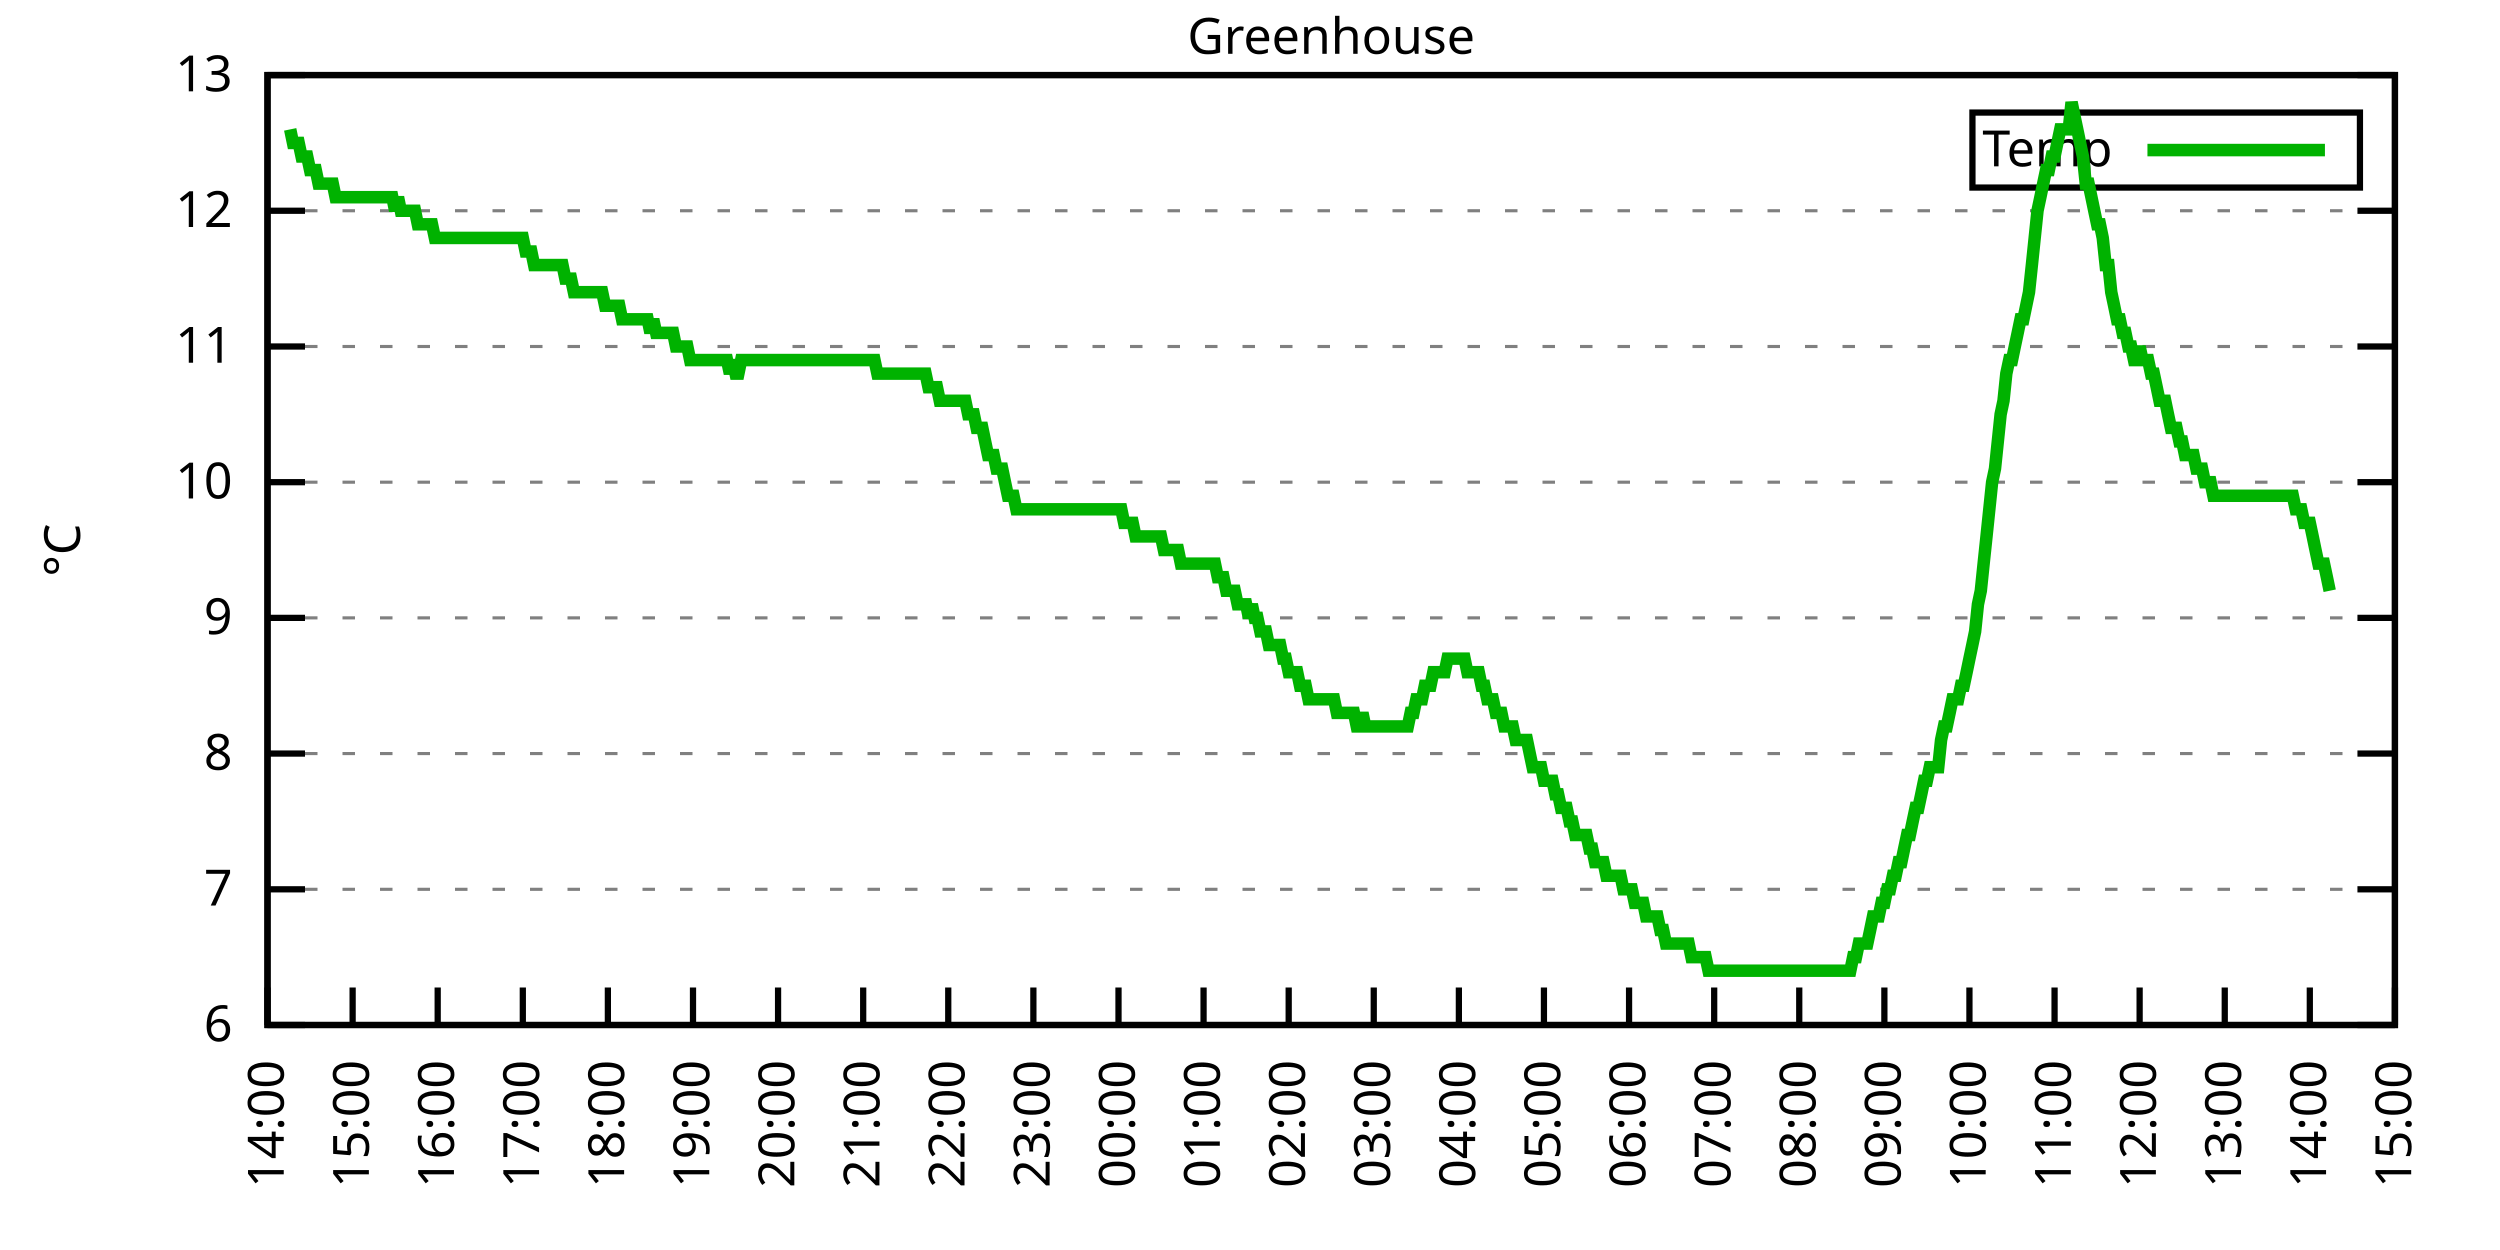
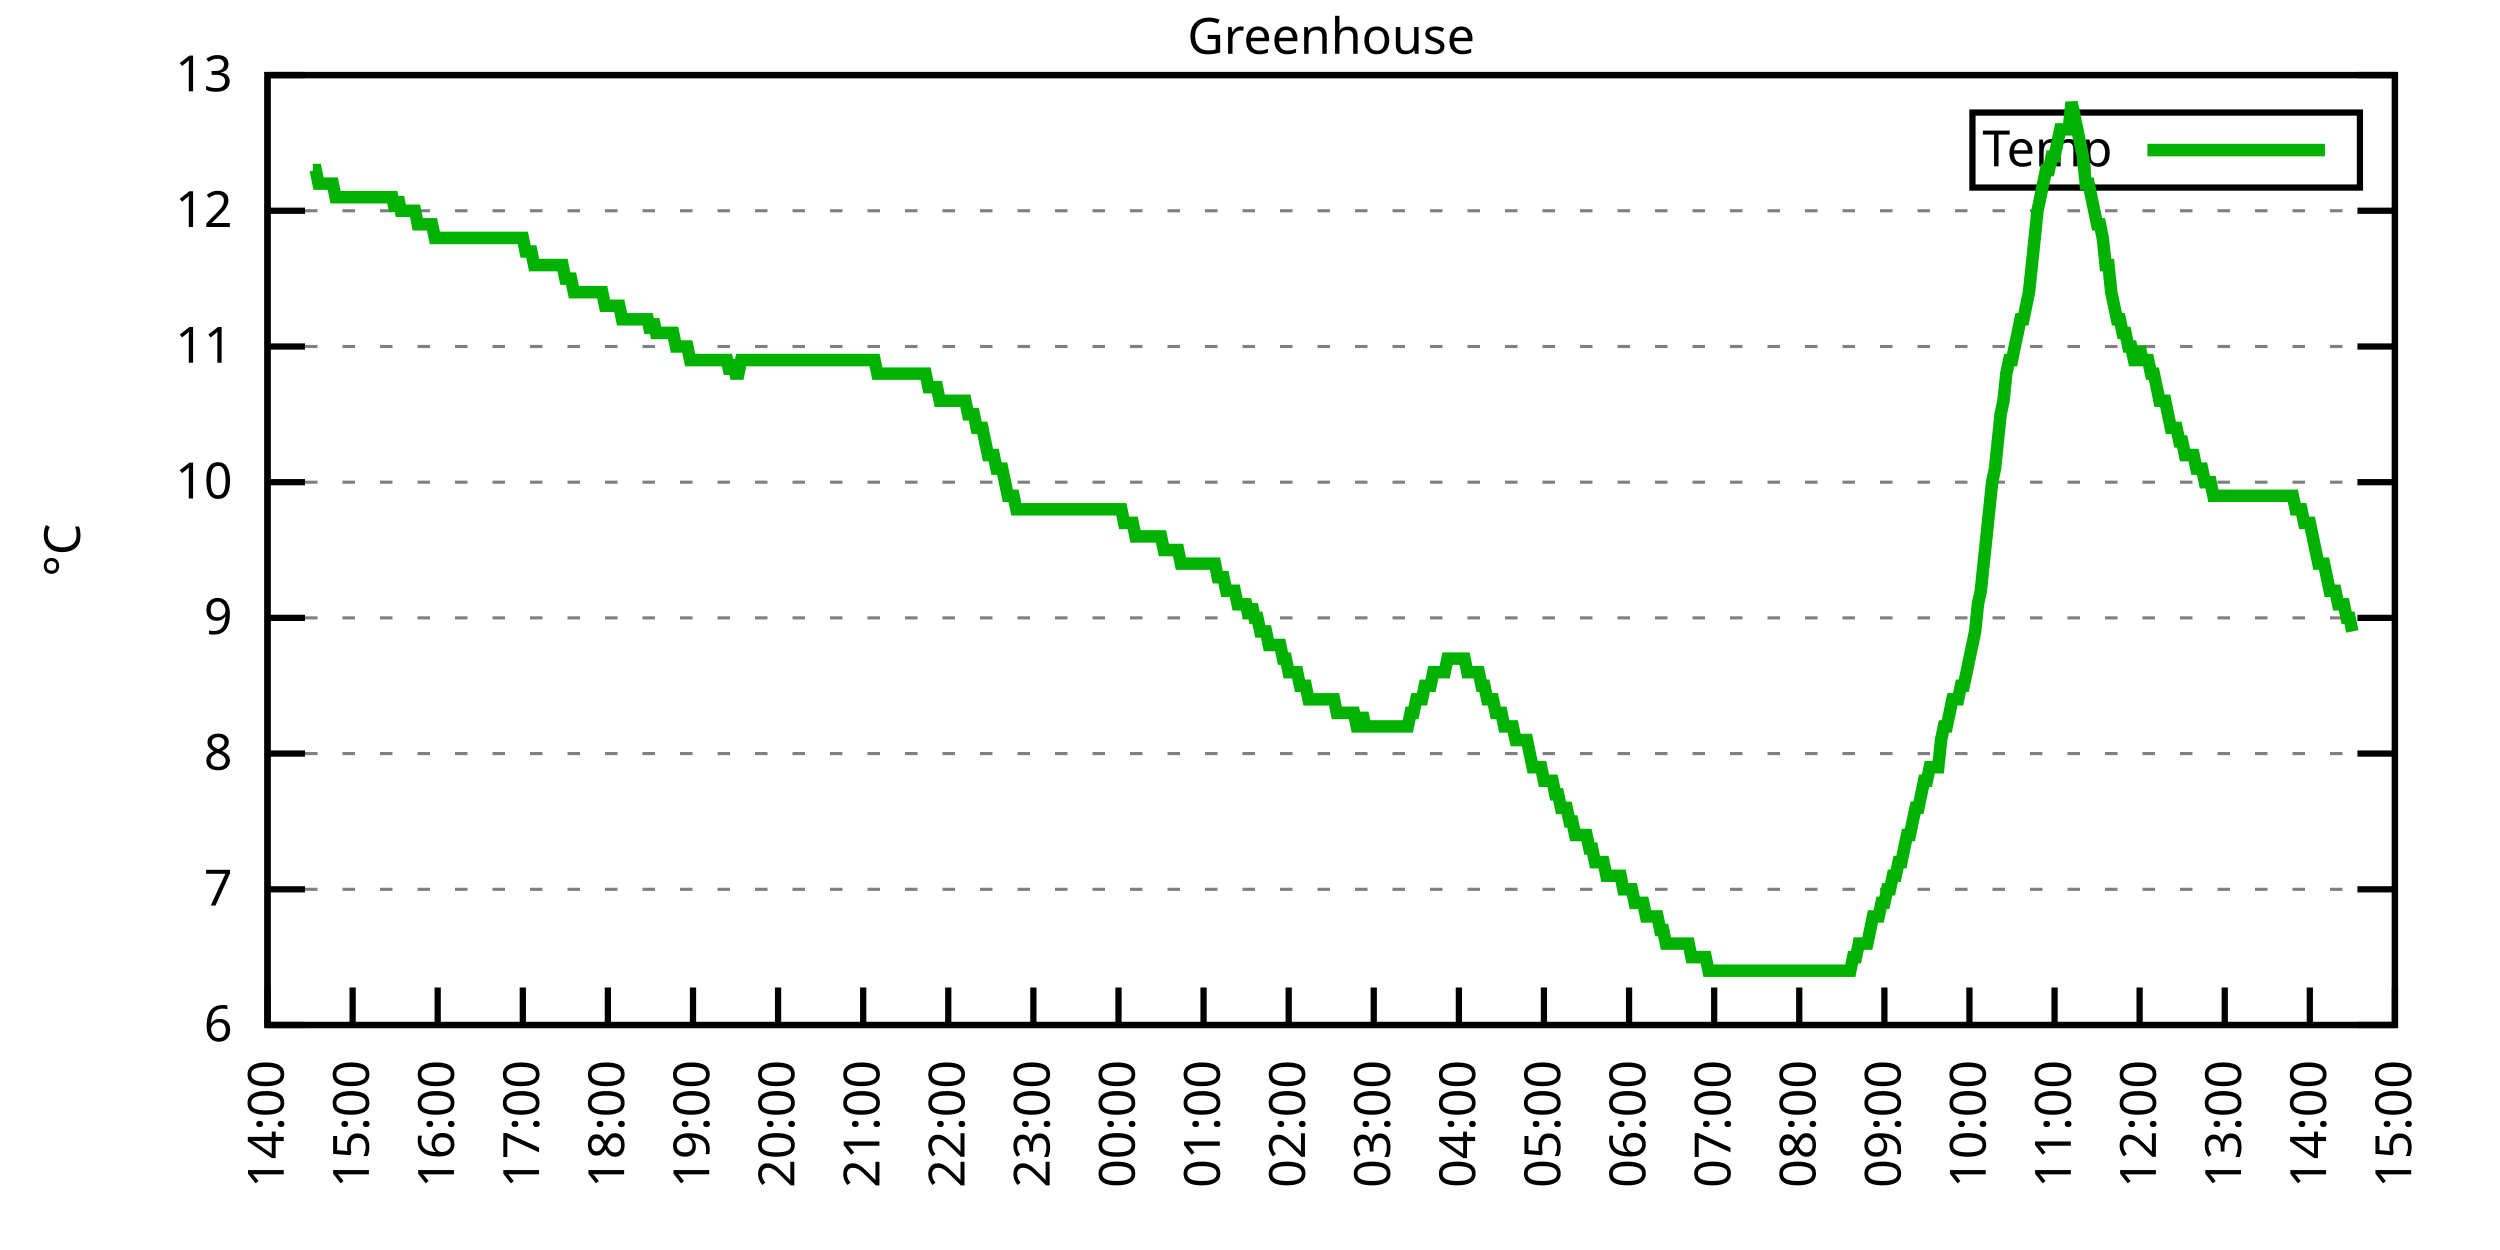
<svg xmlns="http://www.w3.org/2000/svg" xmlns:xlink="http://www.w3.org/1999/xlink" width="400" height="200" viewBox="0 0 400 200">
  <g id="gnuplot_canvas">
    <rect x="0" y="0" width="400" height="200" fill="none" />
    <defs>
      <circle id="gpDot" r="0.5" stroke-width="0.5" stroke="currentColor" />
      <path id="gpPt0" stroke-width="0.333" stroke="currentColor" d="M-1,0 h2 M0,-1 v2" />
      <path id="gpPt1" stroke-width="0.333" stroke="currentColor" d="M-1,-1 L1,1 M1,-1 L-1,1" />
      <path id="gpPt2" stroke-width="0.333" stroke="currentColor" d="M-1,0 L1,0 M0,-1 L0,1 M-1,-1 L1,1 M-1,1 L1,-1" />
      <rect id="gpPt3" stroke-width="0.333" stroke="currentColor" x="-1" y="-1" width="2" height="2" />
      <rect id="gpPt4" stroke-width="0.333" stroke="currentColor" fill="currentColor" x="-1" y="-1" width="2" height="2" />
      <circle id="gpPt5" stroke-width="0.333" stroke="currentColor" cx="0" cy="0" r="1" />
      <use xlink:href="#gpPt5" id="gpPt6" fill="currentColor" stroke="none" />
      <path id="gpPt7" stroke-width="0.333" stroke="currentColor" d="M0,-1.33 L-1.33,0.67 L1.33,0.67 z" />
      <use xlink:href="#gpPt7" id="gpPt8" fill="currentColor" stroke="none" />
      <use xlink:href="#gpPt7" id="gpPt9" stroke="currentColor" transform="rotate(180)" />
      <use xlink:href="#gpPt9" id="gpPt10" fill="currentColor" stroke="none" />
      <use xlink:href="#gpPt3" id="gpPt11" stroke="currentColor" transform="rotate(45)" />
      <use xlink:href="#gpPt11" id="gpPt12" fill="currentColor" stroke="none" />
      <path id="gpPt13" stroke-width="0.333" stroke="currentColor" d="M0,1.330 L1.265,0.411 L0.782,-1.067 L-0.782,-1.076 L-1.265,0.411 z" />
      <use xlink:href="#gpPt13" id="gpPt14" fill="currentColor" stroke="none" />
      <filter id="textbox" filterUnits="objectBoundingBox" x="0" y="0" height="1" width="1">
        <feFlood flood-color="white" flood-opacity="1" result="bgnd" />
        <feComposite in="SourceGraphic" in2="bgnd" operator="atop" />
      </filter>
      <filter id="greybox" filterUnits="objectBoundingBox" x="0" y="0" height="1" width="1">
        <feFlood flood-color="lightgrey" flood-opacity="1" result="grey" />
        <feComposite in="SourceGraphic" in2="grey" operator="atop" />
      </filter>
    </defs>
    <g fill="none" color="white" stroke="currentColor" stroke-width="1.00" stroke-linecap="butt" stroke-linejoin="miter">
</g>
    <g fill="none" color="black" stroke="currentColor" stroke-width="1.00" stroke-linecap="butt" stroke-linejoin="miter">
      <g stroke="none" shape-rendering="crispEdges">
        <polygon fill="rgb(255, 255, 255)" points="42.80,164.00 383.18,164.00 383.18,12.02 42.80,12.02 " />
      </g>
    </g>
    <g fill="none" color="black" stroke="currentColor" stroke-width="1.00" stroke-linecap="butt" stroke-linejoin="miter">
</g>
    <g fill="none" color="black" stroke="black" stroke-width="0.50" stroke-linecap="butt" stroke-linejoin="miter">
</g>
    <g fill="none" color="gray" stroke="currentColor" stroke-width="0.50" stroke-linecap="butt" stroke-linejoin="miter">
      <path stroke="gray" stroke-dasharray="2,4" class="gridline" d="M42.80,164.00 L383.19,164.00  " />
    </g>
    <g fill="none" color="gray" stroke="gray" stroke-width="1.00" stroke-linecap="butt" stroke-linejoin="miter">
</g>
    <g fill="none" color="black" stroke="currentColor" stroke-width="1.00" stroke-linecap="butt" stroke-linejoin="miter">
      <path stroke="black" d="M42.80,164.00 L48.80,164.00 M383.19,164.00 L377.19,164.00  " />
      <g transform="translate(37.20,166.60)" stroke="none" fill="black" font-family="Sans" font-size="8.00" text-anchor="end">
        <text>
          <tspan font-family="Sans"> 6</tspan>
        </text>
      </g>
    </g>
    <g fill="none" color="black" stroke="currentColor" stroke-width="1.00" stroke-linecap="butt" stroke-linejoin="miter">
</g>
    <g fill="none" color="black" stroke="black" stroke-width="0.50" stroke-linecap="butt" stroke-linejoin="miter">
</g>
    <g fill="none" color="gray" stroke="currentColor" stroke-width="0.50" stroke-linecap="butt" stroke-linejoin="miter">
      <path stroke="gray" stroke-dasharray="2,4" class="gridline" d="M42.80,142.29 L383.19,142.29  " />
    </g>
    <g fill="none" color="gray" stroke="gray" stroke-width="1.00" stroke-linecap="butt" stroke-linejoin="miter">
</g>
    <g fill="none" color="black" stroke="currentColor" stroke-width="1.00" stroke-linecap="butt" stroke-linejoin="miter">
      <path stroke="black" d="M42.80,142.29 L48.80,142.29 M383.19,142.29 L377.19,142.29  " />
      <g transform="translate(37.20,144.89)" stroke="none" fill="black" font-family="Sans" font-size="8.00" text-anchor="end">
        <text>
          <tspan font-family="Sans"> 7</tspan>
        </text>
      </g>
    </g>
    <g fill="none" color="black" stroke="currentColor" stroke-width="1.00" stroke-linecap="butt" stroke-linejoin="miter">
</g>
    <g fill="none" color="black" stroke="black" stroke-width="0.50" stroke-linecap="butt" stroke-linejoin="miter">
</g>
    <g fill="none" color="gray" stroke="currentColor" stroke-width="0.50" stroke-linecap="butt" stroke-linejoin="miter">
      <path stroke="gray" stroke-dasharray="2,4" class="gridline" d="M42.80,120.57 L383.19,120.57  " />
    </g>
    <g fill="none" color="gray" stroke="gray" stroke-width="1.00" stroke-linecap="butt" stroke-linejoin="miter">
</g>
    <g fill="none" color="black" stroke="currentColor" stroke-width="1.00" stroke-linecap="butt" stroke-linejoin="miter">
      <path stroke="black" d="M42.80,120.57 L48.80,120.57 M383.19,120.57 L377.19,120.57  " />
      <g transform="translate(37.20,123.17)" stroke="none" fill="black" font-family="Sans" font-size="8.00" text-anchor="end">
        <text>
          <tspan font-family="Sans"> 8</tspan>
        </text>
      </g>
    </g>
    <g fill="none" color="black" stroke="currentColor" stroke-width="1.00" stroke-linecap="butt" stroke-linejoin="miter">
</g>
    <g fill="none" color="black" stroke="black" stroke-width="0.50" stroke-linecap="butt" stroke-linejoin="miter">
</g>
    <g fill="none" color="gray" stroke="currentColor" stroke-width="0.50" stroke-linecap="butt" stroke-linejoin="miter">
      <path stroke="gray" stroke-dasharray="2,4" class="gridline" d="M42.80,98.86 L383.19,98.86  " />
    </g>
    <g fill="none" color="gray" stroke="gray" stroke-width="1.00" stroke-linecap="butt" stroke-linejoin="miter">
</g>
    <g fill="none" color="black" stroke="currentColor" stroke-width="1.00" stroke-linecap="butt" stroke-linejoin="miter">
      <path stroke="black" d="M42.80,98.86 L48.80,98.86 M383.19,98.86 L377.19,98.86  " />
      <g transform="translate(37.20,101.46)" stroke="none" fill="black" font-family="Sans" font-size="8.00" text-anchor="end">
        <text>
          <tspan font-family="Sans"> 9</tspan>
        </text>
      </g>
    </g>
    <g fill="none" color="black" stroke="currentColor" stroke-width="1.00" stroke-linecap="butt" stroke-linejoin="miter">
</g>
    <g fill="none" color="black" stroke="black" stroke-width="0.50" stroke-linecap="butt" stroke-linejoin="miter">
</g>
    <g fill="none" color="gray" stroke="currentColor" stroke-width="0.50" stroke-linecap="butt" stroke-linejoin="miter">
      <path stroke="gray" stroke-dasharray="2,4" class="gridline" d="M42.80,77.15 L383.19,77.15  " />
    </g>
    <g fill="none" color="gray" stroke="gray" stroke-width="1.00" stroke-linecap="butt" stroke-linejoin="miter">
</g>
    <g fill="none" color="black" stroke="currentColor" stroke-width="1.00" stroke-linecap="butt" stroke-linejoin="miter">
      <path stroke="black" d="M42.80,77.15 L48.80,77.15 M383.19,77.15 L377.19,77.15  " />
      <g transform="translate(37.20,79.75)" stroke="none" fill="black" font-family="Sans" font-size="8.00" text-anchor="end">
        <text>
          <tspan font-family="Sans"> 10</tspan>
        </text>
      </g>
    </g>
    <g fill="none" color="black" stroke="currentColor" stroke-width="1.00" stroke-linecap="butt" stroke-linejoin="miter">
</g>
    <g fill="none" color="black" stroke="black" stroke-width="0.50" stroke-linecap="butt" stroke-linejoin="miter">
</g>
    <g fill="none" color="gray" stroke="currentColor" stroke-width="0.50" stroke-linecap="butt" stroke-linejoin="miter">
      <path stroke="gray" stroke-dasharray="2,4" class="gridline" d="M42.80,55.44 L383.19,55.44  " />
    </g>
    <g fill="none" color="gray" stroke="gray" stroke-width="1.00" stroke-linecap="butt" stroke-linejoin="miter">
</g>
    <g fill="none" color="black" stroke="currentColor" stroke-width="1.00" stroke-linecap="butt" stroke-linejoin="miter">
      <path stroke="black" d="M42.80,55.44 L48.80,55.44 M383.19,55.44 L377.19,55.44  " />
      <g transform="translate(37.20,58.04)" stroke="none" fill="black" font-family="Sans" font-size="8.00" text-anchor="end">
        <text>
          <tspan font-family="Sans"> 11</tspan>
        </text>
      </g>
    </g>
    <g fill="none" color="black" stroke="currentColor" stroke-width="1.00" stroke-linecap="butt" stroke-linejoin="miter">
</g>
    <g fill="none" color="black" stroke="black" stroke-width="0.50" stroke-linecap="butt" stroke-linejoin="miter">
</g>
    <g fill="none" color="gray" stroke="currentColor" stroke-width="0.50" stroke-linecap="butt" stroke-linejoin="miter">
      <path stroke="gray" stroke-dasharray="2,4" class="gridline" d="M42.80,33.72 L383.19,33.72  " />
    </g>
    <g fill="none" color="gray" stroke="gray" stroke-width="1.00" stroke-linecap="butt" stroke-linejoin="miter">
</g>
    <g fill="none" color="black" stroke="currentColor" stroke-width="1.00" stroke-linecap="butt" stroke-linejoin="miter">
      <path stroke="black" d="M42.80,33.72 L48.80,33.72 M383.19,33.72 L377.19,33.72  " />
      <g transform="translate(37.20,36.32)" stroke="none" fill="black" font-family="Sans" font-size="8.00" text-anchor="end">
        <text>
          <tspan font-family="Sans"> 12</tspan>
        </text>
      </g>
    </g>
    <g fill="none" color="black" stroke="currentColor" stroke-width="1.00" stroke-linecap="butt" stroke-linejoin="miter">
</g>
    <g fill="none" color="black" stroke="black" stroke-width="0.50" stroke-linecap="butt" stroke-linejoin="miter">
</g>
    <g fill="none" color="gray" stroke="currentColor" stroke-width="0.50" stroke-linecap="butt" stroke-linejoin="miter">
      <path stroke="gray" stroke-dasharray="2,4" class="gridline" d="M42.80,12.01 L383.19,12.01  " />
    </g>
    <g fill="none" color="gray" stroke="gray" stroke-width="1.00" stroke-linecap="butt" stroke-linejoin="miter">
</g>
    <g fill="none" color="black" stroke="currentColor" stroke-width="1.00" stroke-linecap="butt" stroke-linejoin="miter">
      <path stroke="black" d="M42.80,12.01 L48.80,12.01 M383.19,12.01 L377.19,12.01  " />
      <g transform="translate(37.20,14.61)" stroke="none" fill="black" font-family="Sans" font-size="8.00" text-anchor="end">
        <text>
          <tspan font-family="Sans"> 13</tspan>
        </text>
      </g>
    </g>
    <g fill="none" color="black" stroke="currentColor" stroke-width="1.00" stroke-linecap="butt" stroke-linejoin="miter">
      <path stroke="black" d="M42.80,164.00 L42.80,158.00  " />
      <g transform="translate(45.40,169.60) rotate(270.00)" stroke="none" fill="black" font-family="Sans" font-size="8.00" text-anchor="end">
        <text>
          <tspan font-family="Sans">14:00</tspan>
        </text>
      </g>
    </g>
    <g fill="none" color="black" stroke="currentColor" stroke-width="1.00" stroke-linecap="butt" stroke-linejoin="miter">
      <path stroke="black" d="M56.42,164.00 L56.42,158.00  " />
      <g transform="translate(59.02,169.60) rotate(270.00)" stroke="none" fill="black" font-family="Sans" font-size="8.00" text-anchor="end">
        <text>
          <tspan font-family="Sans">15:00</tspan>
        </text>
      </g>
    </g>
    <g fill="none" color="black" stroke="currentColor" stroke-width="1.00" stroke-linecap="butt" stroke-linejoin="miter">
      <path stroke="black" d="M70.03,164.00 L70.03,158.00  " />
      <g transform="translate(72.63,169.60) rotate(270.00)" stroke="none" fill="black" font-family="Sans" font-size="8.00" text-anchor="end">
        <text>
          <tspan font-family="Sans">16:00</tspan>
        </text>
      </g>
    </g>
    <g fill="none" color="black" stroke="currentColor" stroke-width="1.00" stroke-linecap="butt" stroke-linejoin="miter">
      <path stroke="black" d="M83.65,164.00 L83.65,158.00  " />
      <g transform="translate(86.25,169.60) rotate(270.00)" stroke="none" fill="black" font-family="Sans" font-size="8.00" text-anchor="end">
        <text>
          <tspan font-family="Sans">17:00</tspan>
        </text>
      </g>
    </g>
    <g fill="none" color="black" stroke="currentColor" stroke-width="1.00" stroke-linecap="butt" stroke-linejoin="miter">
      <path stroke="black" d="M97.26,164.00 L97.26,158.00  " />
      <g transform="translate(99.86,169.60) rotate(270.00)" stroke="none" fill="black" font-family="Sans" font-size="8.00" text-anchor="end">
        <text>
          <tspan font-family="Sans">18:00</tspan>
        </text>
      </g>
    </g>
    <g fill="none" color="black" stroke="currentColor" stroke-width="1.00" stroke-linecap="butt" stroke-linejoin="miter">
      <path stroke="black" d="M110.88,164.00 L110.88,158.00  " />
      <g transform="translate(113.48,169.60) rotate(270.00)" stroke="none" fill="black" font-family="Sans" font-size="8.00" text-anchor="end">
        <text>
          <tspan font-family="Sans">19:00</tspan>
        </text>
      </g>
    </g>
    <g fill="none" color="black" stroke="currentColor" stroke-width="1.00" stroke-linecap="butt" stroke-linejoin="miter">
      <path stroke="black" d="M124.49,164.00 L124.49,158.00  " />
      <g transform="translate(127.09,169.60) rotate(270.00)" stroke="none" fill="black" font-family="Sans" font-size="8.00" text-anchor="end">
        <text>
          <tspan font-family="Sans">20:00</tspan>
        </text>
      </g>
    </g>
    <g fill="none" color="black" stroke="currentColor" stroke-width="1.00" stroke-linecap="butt" stroke-linejoin="miter">
      <path stroke="black" d="M138.11,164.00 L138.11,158.00  " />
      <g transform="translate(140.71,169.60) rotate(270.00)" stroke="none" fill="black" font-family="Sans" font-size="8.00" text-anchor="end">
        <text>
          <tspan font-family="Sans">21:00</tspan>
        </text>
      </g>
    </g>
    <g fill="none" color="black" stroke="currentColor" stroke-width="1.00" stroke-linecap="butt" stroke-linejoin="miter">
      <path stroke="black" d="M151.72,164.00 L151.72,158.00  " />
      <g transform="translate(154.32,169.60) rotate(270.00)" stroke="none" fill="black" font-family="Sans" font-size="8.00" text-anchor="end">
        <text>
          <tspan font-family="Sans">22:00</tspan>
        </text>
      </g>
    </g>
    <g fill="none" color="black" stroke="currentColor" stroke-width="1.00" stroke-linecap="butt" stroke-linejoin="miter">
      <path stroke="black" d="M165.34,164.00 L165.34,158.00  " />
      <g transform="translate(167.94,169.60) rotate(270.00)" stroke="none" fill="black" font-family="Sans" font-size="8.00" text-anchor="end">
        <text>
          <tspan font-family="Sans">23:00</tspan>
        </text>
      </g>
    </g>
    <g fill="none" color="black" stroke="currentColor" stroke-width="1.00" stroke-linecap="butt" stroke-linejoin="miter">
      <path stroke="black" d="M178.96,164.00 L178.96,158.00  " />
      <g transform="translate(181.56,169.60) rotate(270.00)" stroke="none" fill="black" font-family="Sans" font-size="8.00" text-anchor="end">
        <text>
          <tspan font-family="Sans">00:00</tspan>
        </text>
      </g>
    </g>
    <g fill="none" color="black" stroke="currentColor" stroke-width="1.00" stroke-linecap="butt" stroke-linejoin="miter">
      <path stroke="black" d="M192.57,164.00 L192.57,158.00  " />
      <g transform="translate(195.17,169.60) rotate(270.00)" stroke="none" fill="black" font-family="Sans" font-size="8.00" text-anchor="end">
        <text>
          <tspan font-family="Sans">01:00</tspan>
        </text>
      </g>
    </g>
    <g fill="none" color="black" stroke="currentColor" stroke-width="1.00" stroke-linecap="butt" stroke-linejoin="miter">
      <path stroke="black" d="M206.19,164.00 L206.19,158.00  " />
      <g transform="translate(208.79,169.60) rotate(270.00)" stroke="none" fill="black" font-family="Sans" font-size="8.00" text-anchor="end">
        <text>
          <tspan font-family="Sans">02:00</tspan>
        </text>
      </g>
    </g>
    <g fill="none" color="black" stroke="currentColor" stroke-width="1.00" stroke-linecap="butt" stroke-linejoin="miter">
      <path stroke="black" d="M219.80,164.00 L219.80,158.00  " />
      <g transform="translate(222.40,169.60) rotate(270.00)" stroke="none" fill="black" font-family="Sans" font-size="8.00" text-anchor="end">
        <text>
          <tspan font-family="Sans">03:00</tspan>
        </text>
      </g>
    </g>
    <g fill="none" color="black" stroke="currentColor" stroke-width="1.00" stroke-linecap="butt" stroke-linejoin="miter">
      <path stroke="black" d="M233.42,164.00 L233.42,158.00  " />
      <g transform="translate(236.02,169.60) rotate(270.00)" stroke="none" fill="black" font-family="Sans" font-size="8.00" text-anchor="end">
        <text>
          <tspan font-family="Sans">04:00</tspan>
        </text>
      </g>
    </g>
    <g fill="none" color="black" stroke="currentColor" stroke-width="1.00" stroke-linecap="butt" stroke-linejoin="miter">
      <path stroke="black" d="M247.03,164.00 L247.03,158.00  " />
      <g transform="translate(249.63,169.60) rotate(270.00)" stroke="none" fill="black" font-family="Sans" font-size="8.00" text-anchor="end">
        <text>
          <tspan font-family="Sans">05:00</tspan>
        </text>
      </g>
    </g>
    <g fill="none" color="black" stroke="currentColor" stroke-width="1.00" stroke-linecap="butt" stroke-linejoin="miter">
      <path stroke="black" d="M260.65,164.00 L260.65,158.00  " />
      <g transform="translate(263.25,169.60) rotate(270.00)" stroke="none" fill="black" font-family="Sans" font-size="8.00" text-anchor="end">
        <text>
          <tspan font-family="Sans">06:00</tspan>
        </text>
      </g>
    </g>
    <g fill="none" color="black" stroke="currentColor" stroke-width="1.00" stroke-linecap="butt" stroke-linejoin="miter">
      <path stroke="black" d="M274.27,164.00 L274.27,158.00  " />
      <g transform="translate(276.87,169.60) rotate(270.00)" stroke="none" fill="black" font-family="Sans" font-size="8.00" text-anchor="end">
        <text>
          <tspan font-family="Sans">07:00</tspan>
        </text>
      </g>
    </g>
    <g fill="none" color="black" stroke="currentColor" stroke-width="1.00" stroke-linecap="butt" stroke-linejoin="miter">
      <path stroke="black" d="M287.88,164.00 L287.88,158.00  " />
      <g transform="translate(290.48,169.60) rotate(270.00)" stroke="none" fill="black" font-family="Sans" font-size="8.00" text-anchor="end">
        <text>
          <tspan font-family="Sans">08:00</tspan>
        </text>
      </g>
    </g>
    <g fill="none" color="black" stroke="currentColor" stroke-width="1.00" stroke-linecap="butt" stroke-linejoin="miter">
      <path stroke="black" d="M301.50,164.00 L301.50,158.00  " />
      <g transform="translate(304.10,169.60) rotate(270.00)" stroke="none" fill="black" font-family="Sans" font-size="8.00" text-anchor="end">
        <text>
          <tspan font-family="Sans">09:00</tspan>
        </text>
      </g>
    </g>
    <g fill="none" color="black" stroke="currentColor" stroke-width="1.00" stroke-linecap="butt" stroke-linejoin="miter">
      <path stroke="black" d="M315.11,164.00 L315.11,158.00  " />
      <g transform="translate(317.71,169.60) rotate(270.00)" stroke="none" fill="black" font-family="Sans" font-size="8.00" text-anchor="end">
        <text>
          <tspan font-family="Sans">10:00</tspan>
        </text>
      </g>
    </g>
    <g fill="none" color="black" stroke="currentColor" stroke-width="1.00" stroke-linecap="butt" stroke-linejoin="miter">
      <path stroke="black" d="M328.73,164.00 L328.73,158.00  " />
      <g transform="translate(331.33,169.60) rotate(270.00)" stroke="none" fill="black" font-family="Sans" font-size="8.00" text-anchor="end">
        <text>
          <tspan font-family="Sans">11:00</tspan>
        </text>
      </g>
    </g>
    <g fill="none" color="black" stroke="currentColor" stroke-width="1.00" stroke-linecap="butt" stroke-linejoin="miter">
      <path stroke="black" d="M342.34,164.00 L342.34,158.00  " />
      <g transform="translate(344.94,169.60) rotate(270.00)" stroke="none" fill="black" font-family="Sans" font-size="8.00" text-anchor="end">
        <text>
          <tspan font-family="Sans">12:00</tspan>
        </text>
      </g>
    </g>
    <g fill="none" color="black" stroke="currentColor" stroke-width="1.00" stroke-linecap="butt" stroke-linejoin="miter">
      <path stroke="black" d="M355.96,164.00 L355.96,158.00  " />
      <g transform="translate(358.56,169.60) rotate(270.00)" stroke="none" fill="black" font-family="Sans" font-size="8.00" text-anchor="end">
        <text>
          <tspan font-family="Sans">13:00</tspan>
        </text>
      </g>
    </g>
    <g fill="none" color="black" stroke="currentColor" stroke-width="1.00" stroke-linecap="butt" stroke-linejoin="miter">
      <path stroke="black" d="M369.57,164.00 L369.57,158.00  " />
      <g transform="translate(372.17,169.60) rotate(270.00)" stroke="none" fill="black" font-family="Sans" font-size="8.00" text-anchor="end">
        <text>
          <tspan font-family="Sans">14:00</tspan>
        </text>
      </g>
    </g>
    <g fill="none" color="black" stroke="currentColor" stroke-width="1.00" stroke-linecap="butt" stroke-linejoin="miter">
      <path stroke="black" d="M383.19,164.00 L383.19,158.00  " />
      <g transform="translate(385.79,169.60) rotate(270.00)" stroke="none" fill="black" font-family="Sans" font-size="8.00" text-anchor="end">
        <text>
          <tspan font-family="Sans">15:00</tspan>
        </text>
      </g>
    </g>
    <g fill="none" color="black" stroke="currentColor" stroke-width="1.00" stroke-linecap="butt" stroke-linejoin="miter">
</g>
    <g fill="none" color="black" stroke="currentColor" stroke-width="1.00" stroke-linecap="butt" stroke-linejoin="miter">
      <path stroke="black" d="M42.80,12.01 L42.80,164.00 L383.19,164.00 L383.19,12.01 L42.80,12.01 Z  " />
    </g>
    <g fill="none" color="black" stroke="currentColor" stroke-width="1.00" stroke-linecap="butt" stroke-linejoin="miter">
</g>
    <g fill="none" color="black" stroke="currentColor" stroke-width="1.00" stroke-linecap="butt" stroke-linejoin="miter">
      <path stroke="black" d="M315.59,30.01 L315.59,18.01 L377.59,18.01 L377.59,30.01 L315.59,30.01 Z  " />
    </g>
    <g id="Greenhouse_plot_1">
      <g fill="none" color="white" stroke="black" stroke-width="2.00" stroke-linecap="butt" stroke-linejoin="miter">
</g>
      <g fill="none" color="black" stroke="currentColor" stroke-width="2.00" stroke-linecap="butt" stroke-linejoin="miter">
        <g transform="translate(337.99,26.61)" stroke="none" fill="black" font-family="Sans" font-size="8.00" text-anchor="end">
          <text>
            <tspan font-family="Sans">Temp</tspan>
          </text>
        </g>
      </g>
      <g fill="none" color="black" stroke="currentColor" stroke-width="2.00" stroke-linecap="butt" stroke-linejoin="miter">
-         <path stroke="rgb(  0, 178,   0)" d="M343.59,24.01 L371.99,24.01 M46.43,20.70 L46.88,22.87 L47.34,22.87 L47.79,22.87 L48.25,25.04 L48.70,25.04   L49.15,25.04 L49.61,27.21 L50.06,27.21 L50.52,27.21 L50.97,29.38 L51.42,29.38 L51.88,29.38 L52.33,29.38   L52.78,29.38 L53.24,29.38 L53.69,31.55 L54.15,31.55 L54.60,31.55 L55.05,31.55 L55.51,31.55 L55.96,31.55   L56.42,31.55 L56.87,31.55 L57.32,31.55 L57.78,31.55 L58.23,31.55 L58.68,31.55 L59.14,31.55 L59.59,31.55   L60.05,31.55 L60.50,31.55 L60.95,31.55 L61.41,31.55 L61.86,31.55 L62.32,31.55 L62.77,31.55 L63.22,33.72   L63.68,31.55 L64.13,33.72 L64.58,33.72 L65.04,33.72 L65.49,33.72 L65.95,33.72 L66.40,33.72 L66.85,35.89   L67.31,35.89 L67.76,35.89 L68.22,35.89 L68.67,35.89 L69.12,35.89 L69.58,38.07 L70.03,38.07 L70.49,38.07   L70.94,38.07 L71.39,38.07 L71.85,38.07 L72.30,38.07 L72.75,38.07 L73.21,38.07 L73.66,38.07 L74.12,38.07   L74.57,38.07 L75.02,38.07 L75.48,38.07 L75.93,38.07 L76.39,38.07 L76.84,38.07 L77.29,38.07 L77.75,38.07   L78.20,38.07 L78.65,38.07 L79.11,38.07 L79.56,38.07 L80.02,38.07 L80.47,38.07 L80.92,38.07 L81.38,38.07   L81.83,38.07 L82.29,38.07 L82.74,38.07 L83.19,38.07 L83.65,38.07 L84.10,40.24 L84.55,40.24 L85.01,40.24   L85.46,42.41 L85.92,42.41 L86.37,42.41 L86.82,42.41 L87.28,42.41 L87.73,42.41 L88.19,42.41 L88.64,42.41   L89.09,42.41 L89.55,42.41 L90.00,42.41 L90.45,44.58 L90.91,44.58 L91.36,44.58 L91.82,46.75 L92.27,46.75   L92.72,46.75 L93.18,46.75 L93.63,46.75 L94.09,46.75 L94.54,46.75 L94.99,46.75 L95.45,46.75 L95.90,46.75   L96.35,46.75 L96.81,48.92 L97.26,48.92 L97.72,48.92 L98.17,48.92 L98.62,48.92 L99.08,48.92 L99.53,51.09   L99.99,51.09 L100.44,51.09 L100.89,51.09 L101.35,51.09 L101.80,51.09 L102.25,51.09 L102.71,51.09 L103.16,51.09   L103.62,51.09 L104.07,53.26 L104.52,51.09 L104.98,53.26 L105.43,53.26 L105.89,53.26 L106.34,53.26 L106.79,53.26   L107.25,53.26 L107.70,53.26 L108.15,55.44 L108.61,55.44 L109.06,55.44 L109.52,55.44 L109.97,55.44 L110.42,57.61   L110.88,57.61 L111.33,57.61 L111.79,57.61 L112.24,57.61 L112.69,57.61 L113.15,57.61 L113.60,57.61 L114.05,57.61   L114.51,57.61 L114.96,57.61 L115.42,57.61 L115.87,57.61 L116.32,57.61 L116.78,59.78 L117.23,57.61 L117.69,59.78   L118.14,59.78 L118.59,57.61 L119.05,57.61 L119.50,57.61 L119.96,57.61 L120.41,57.61 L120.86,57.61 L121.32,57.61   L121.77,57.61 L122.22,57.61 L122.68,57.61 L123.13,57.61 L123.59,57.61 L124.04,57.61 L124.49,57.61 L124.95,57.61   L125.40,57.61 L125.86,57.61 L126.31,57.61 L126.76,57.61 L127.22,57.61 L127.67,57.61 L128.12,57.61 L128.58,57.61   L129.03,57.61 L129.49,57.61 L129.94,57.61 L130.39,57.61 L130.85,57.61 L131.30,57.61 L131.76,57.61 L132.21,57.61   L132.66,57.61 L133.12,57.61 L133.57,57.61 L134.02,57.61 L134.48,57.61 L134.93,57.61 L135.39,57.61 L135.84,57.61   L136.29,57.61 L136.75,57.61 L137.20,57.61 L137.66,57.61 L138.11,57.61 L138.56,57.61 L139.02,57.61 L139.47,57.61   L139.92,57.61 L140.38,59.78 L140.83,59.78 L141.29,59.78 L141.74,59.78 L142.19,59.78 L142.65,59.78 L143.10,59.78   L143.56,59.78 L144.01,59.78 L144.46,59.78 L144.92,59.78 L145.37,59.78 L145.82,59.78 L146.28,59.78 L146.73,59.78   L147.19,59.78 L147.64,59.78 L148.09,59.78 L148.55,61.95 L149.00,61.95 L149.46,61.95 L149.91,61.95 L150.36,64.12   L150.82,64.12 L151.27,64.12 L151.72,64.12 L152.18,64.12 L152.63,64.12 L153.09,64.12 L153.54,64.12 L153.99,64.12   L154.45,64.12 L154.90,66.29 L155.36,66.29 L155.81,66.29 L156.26,68.46 L156.72,68.46 L157.17,68.46 L157.62,70.63   L158.08,72.81 L158.53,72.81 L158.99,72.81 L159.44,74.98 L159.89,74.98 L160.35,74.98 L160.80,77.15 L161.26,79.32   L161.71,79.32 L162.16,79.32 L162.62,81.49 L163.07,81.49 L163.52,81.49 L163.98,81.49 L164.43,81.49 L164.89,81.49   L165.34,81.49 L165.79,81.49 L166.25,81.49 L166.70,81.49 L167.16,81.49 L167.61,81.49 L168.06,81.49 L168.52,81.49   L168.97,81.49 L169.43,81.49 L169.88,81.49 L170.33,81.49 L170.79,81.49 L171.24,81.49 L171.69,81.49 L172.15,81.49   L172.60,81.49 L173.06,81.49 L173.51,81.49 L173.96,81.49 L174.42,81.49 L174.87,81.49 L175.33,81.49 L175.78,81.49   L176.23,81.49 L176.69,81.49 L177.14,81.49 L177.59,81.49 L178.05,81.49 L178.50,81.49 L178.96,81.49 L179.41,81.49   L179.86,83.66 L180.32,83.66 L180.77,83.66 L181.23,83.66 L181.68,85.83 L182.13,85.83 L182.59,85.83 L183.04,85.83   L183.49,85.83 L183.95,85.83 L184.40,85.83 L184.86,85.83 L185.31,85.83 L185.76,85.83 L186.22,88.00 L186.67,88.00   L187.13,88.00 L187.58,88.00 L188.03,88.00 L188.49,88.00 L188.94,90.18 L189.39,90.18 L189.85,90.18 L190.30,90.18   L190.76,90.18 L191.21,90.18 L191.66,90.18 L192.12,90.18 L192.57,90.18 L193.03,90.18 L193.48,90.18 L193.93,90.18   L194.39,90.18 L194.84,92.35 L195.29,92.35 L195.75,92.35 L196.20,94.52 L196.66,94.52 L197.11,94.52 L197.56,94.52   L198.02,96.69 L198.47,96.69 L198.93,96.69 L199.38,96.69 L199.83,98.86 L200.29,96.69 L200.74,98.86 L201.19,98.86   L201.65,101.03 L202.10,101.03 L202.56,101.03 L203.01,103.20 L203.46,103.20 L203.92,103.20 L204.37,103.20 L204.83,103.20   L205.28,105.38 L205.73,105.38 L206.19,107.55 L206.64,107.55 L207.09,107.55 L207.55,107.55 L208.00,109.72 L208.46,109.72   L208.91,109.72 L209.36,111.89 L209.82,111.89 L210.27,111.89 L210.73,111.89 L211.18,111.89 L211.63,111.89 L212.09,111.89   L212.54,111.89 L213.00,111.89 L213.45,111.89 L213.90,114.06 L214.36,114.06 L214.81,114.06 L215.26,114.06 L215.72,114.06   L216.17,114.06 L216.63,114.06 L217.08,116.23 L217.53,116.23 L217.99,114.06 L218.44,116.23 L218.90,116.23 L219.35,116.23   L219.80,116.23 L220.26,116.23 L220.71,116.23 L221.16,116.23 L221.62,116.23 L222.07,116.23 L222.53,116.23 L222.98,116.23   L223.43,116.23 L223.89,116.23 L224.34,116.23 L224.80,116.23 L225.25,116.23 L225.70,114.06 L226.16,114.06 L226.61,111.89   L227.06,111.89 L227.52,111.89 L227.97,109.72 L228.43,109.72 L228.88,109.72 L229.33,107.55 L229.79,107.55 L230.24,107.55   L230.70,107.55 L231.15,107.55 L231.60,105.38 L232.06,105.38 L232.51,105.38 L232.96,105.38 L233.42,105.38 L233.87,105.38   L234.33,105.38 L234.78,107.55 L235.23,107.55 L235.69,107.55 L236.14,107.55 L236.60,107.55 L237.05,109.72 L237.50,109.72   L237.96,111.89 L238.41,111.89 L238.86,111.89 L239.32,114.06 L239.77,114.06 L240.23,114.06 L240.68,116.23 L241.13,116.23   L241.59,116.23 L242.04,116.23 L242.50,118.40 L242.95,118.40 L243.40,118.40 L243.86,118.40 L244.31,118.40 L244.76,120.57   L245.22,122.75 L245.67,122.75 L246.13,122.75 L246.58,122.75 L247.03,124.92 L247.49,124.92 L247.94,124.92 L248.40,124.92   L248.85,127.09 L249.30,127.09 L249.76,129.26 L250.21,129.26 L250.66,129.26 L251.12,131.43 L251.57,131.43 L252.03,133.60   L252.48,133.60 L252.93,133.60 L253.39,133.60 L253.84,133.60 L254.30,135.77 L254.75,135.77 L255.20,137.94 L255.66,137.94   L256.11,137.94 L256.56,137.94 L257.02,140.12 L257.47,140.12 L257.93,140.12 L258.38,140.12 L258.83,140.12 L259.29,140.12   L259.74,142.29 L260.20,142.29 L260.65,142.29 L261.10,142.29 L261.56,144.46 L262.01,144.46 L262.47,144.46 L262.92,144.46   L263.37,146.63 L263.83,146.63 L264.28,146.63 L264.73,146.63 L265.19,146.63 L265.64,148.80 L266.10,148.80 L266.55,150.97   L267.00,150.97 L267.46,150.97 L267.91,150.97 L268.37,150.97 L268.82,150.97 L269.27,150.97 L269.73,150.97 L270.18,150.97   L270.63,153.14 L271.09,153.14 L271.54,153.14 L272.00,153.14 L272.45,153.14 L272.90,153.14 L273.36,155.31 L273.81,155.31   L274.27,155.31 L274.72,155.31 L275.17,155.31 L275.63,155.31 L276.08,155.31 L276.53,155.31 L276.99,155.31 L277.44,155.31   L277.90,155.31 L278.35,155.31 L278.80,155.31 L279.26,155.31 L279.71,155.31 L280.17,155.31 L280.62,155.31 L281.07,155.31   L281.53,155.31 L281.98,155.31 L282.43,155.31 L282.89,155.31 L283.34,155.31 L283.80,155.31 L284.25,155.31 L284.70,155.31   L285.16,155.31 L285.61,155.31 L286.07,155.31 L286.52,155.31 L286.97,155.31 L287.43,155.31 L287.88,155.31 L288.33,155.31   L288.79,155.31 L289.24,155.31 L289.70,155.31 L290.15,155.31 L290.60,155.31 L291.06,155.31 L291.51,155.31 L291.97,155.31   L292.42,155.31 L292.87,155.31 L293.33,155.31 L293.78,155.31 L294.23,155.31 L294.69,155.31 L295.14,155.31 L295.60,155.31   L296.05,155.31 L296.50,153.14 L296.96,153.14 L297.41,150.97 L297.87,150.97 L298.32,150.97 L298.77,150.97 L299.23,148.80   L299.68,146.63 L300.13,146.63 L300.59,146.63 L301.04,144.46 L301.50,144.46 L301.95,142.29 L302.40,142.29 L302.86,140.12   L303.31,140.12 L303.77,137.94 L304.22,137.94 L304.67,135.77 L305.13,133.60 L305.58,133.60 L306.03,131.43 L306.49,129.26   L306.94,129.26 L307.40,127.09 L307.85,124.92 L308.30,124.92 L308.76,122.75 L309.21,122.75 L309.67,122.75 L310.12,122.75   L310.57,118.40 L311.03,116.23 L311.48,116.23 L311.94,114.06 L312.39,111.89 L312.84,111.89 L313.30,111.89 L313.75,109.72   L314.20,109.72 L314.66,107.55 L315.11,105.38 L315.57,103.20 L316.02,101.03 L316.47,96.69 L316.93,94.52 L317.38,90.18   L317.84,85.83 L318.29,81.49 L318.74,77.15 L319.20,74.98 L319.65,70.63 L320.10,66.29 L320.56,64.12 L321.01,59.78   L321.47,57.61 L321.92,57.61 L322.37,55.44 L322.83,53.26 L323.28,51.09 L323.74,51.09 L324.19,48.92 L324.64,46.75   L325.10,42.41 L325.55,38.07 L326.00,33.72 L326.46,31.55 L326.91,29.38 L327.37,27.21 L327.82,27.21 L328.27,25.04   L328.73,25.04 L329.18,22.87 L329.64,20.70 L330.09,20.70 L330.54,20.70 L331.00,20.70 L331.45,16.35 L331.90,18.52   L332.36,20.70 L332.81,22.87 L333.27,25.04 L333.72,29.38 L334.17,29.38 L334.63,31.55 L335.08,33.72 L335.54,35.89   L335.99,35.89 L336.44,38.07 L336.90,42.41 L337.35,42.41 L337.80,46.75 L338.26,48.92 L338.71,51.09 L339.17,51.09   L339.62,53.26 L340.07,53.26 L340.53,55.44 L340.98,55.44 L341.44,57.61 L341.89,57.61 L342.34,55.44 L342.80,57.61   L343.25,57.61 L343.70,57.61 L344.16,59.78 L344.61,59.78 L345.07,61.95 L345.52,64.12 L345.97,64.12 L346.43,64.12   L346.88,66.29 L347.34,68.46 L347.79,68.46 L348.24,68.46 L348.70,70.63 L349.15,70.63 L349.60,72.81 L350.06,72.81   L350.51,72.81 L350.97,72.81 L351.42,74.98 L351.87,74.98 L352.33,74.98 L352.78,77.15 L353.24,77.15 L353.69,77.15   L354.14,79.32 L354.60,79.32 L355.05,79.32 L355.50,79.32 L355.96,79.32 L356.41,79.32 L356.87,79.32 L357.32,79.32   L357.77,79.32 L358.23,79.32 L358.68,79.32 L359.14,79.32 L359.59,79.32 L360.04,79.32 L360.50,79.32 L360.95,79.32   L361.41,79.32 L361.86,79.32 L362.31,79.32 L362.77,79.32 L363.22,79.32 L363.67,79.32 L364.13,79.32 L364.58,79.32   L365.04,79.32 L365.49,79.32 L365.94,79.32 L366.40,79.32 L366.85,79.32 L367.31,81.49 L367.76,81.49 L368.21,81.49   L368.67,83.66 L369.12,83.66 L369.57,83.66 L370.03,85.83 L370.48,88.00 L370.94,90.18 L371.39,90.18 L371.84,90.18   L372.30,92.35 L372.75,94.52  " />
+         <path stroke="rgb(  0, 178,   0)" d="M343.59,24.01 L371.99,24.01 M50.06,27.21 L50.52,27.21 L50.97,29.38 L51.42,29.38 L51.88,29.38 L52.33,29.38   L52.78,29.38 L53.24,29.38 L53.69,31.55 L54.15,31.55 L54.60,31.55 L55.05,31.55 L55.51,31.55 L55.96,31.55   L56.42,31.55 L56.87,31.55 L57.32,31.55 L57.78,31.55 L58.23,31.55 L58.68,31.55 L59.14,31.55 L59.59,31.55   L60.05,31.55 L60.50,31.55 L60.95,31.55 L61.41,31.55 L61.86,31.55 L62.32,31.55 L62.77,31.55 L63.22,33.72   L63.68,31.55 L64.13,33.72 L64.58,33.72 L65.04,33.72 L65.49,33.72 L65.95,33.72 L66.40,33.72 L66.85,35.89   L67.31,35.89 L67.76,35.89 L68.22,35.89 L68.67,35.89 L69.12,35.89 L69.58,38.07 L70.03,38.07 L70.49,38.07   L70.94,38.07 L71.39,38.07 L71.85,38.07 L72.30,38.07 L72.75,38.07 L73.21,38.07 L73.66,38.07 L74.12,38.07   L74.57,38.07 L75.02,38.07 L75.48,38.07 L75.93,38.07 L76.39,38.07 L76.84,38.07 L77.29,38.07 L77.75,38.07   L78.20,38.07 L78.65,38.07 L79.11,38.07 L79.56,38.07 L80.02,38.07 L80.47,38.07 L80.92,38.07 L81.38,38.07   L81.83,38.07 L82.29,38.07 L82.74,38.07 L83.19,38.07 L83.65,38.07 L84.10,40.24 L84.55,40.24 L85.01,40.24   L85.46,42.41 L85.92,42.41 L86.37,42.41 L86.82,42.41 L87.28,42.41 L87.73,42.41 L88.19,42.41 L88.64,42.41   L89.09,42.41 L89.55,42.41 L90.00,42.41 L90.45,44.58 L90.91,44.58 L91.36,44.58 L91.82,46.75 L92.27,46.75   L92.72,46.75 L93.18,46.75 L93.63,46.75 L94.09,46.75 L94.54,46.75 L94.99,46.75 L95.45,46.75 L95.90,46.75   L96.35,46.75 L96.81,48.92 L97.26,48.92 L97.72,48.92 L98.17,48.92 L98.62,48.92 L99.08,48.92 L99.53,51.09   L99.99,51.09 L100.44,51.09 L100.89,51.09 L101.35,51.09 L101.80,51.09 L102.25,51.09 L102.71,51.09 L103.16,51.09   L103.62,51.09 L104.07,53.26 L104.52,51.09 L104.98,53.26 L105.43,53.26 L105.89,53.26 L106.34,53.26 L106.79,53.26   L107.25,53.26 L107.70,53.26 L108.15,55.44 L108.61,55.44 L109.06,55.44 L109.52,55.44 L109.97,55.44 L110.42,57.61   L110.88,57.61 L111.33,57.61 L111.79,57.61 L112.24,57.61 L112.69,57.61 L113.15,57.61 L113.60,57.61 L114.05,57.61   L114.51,57.61 L114.96,57.61 L115.42,57.61 L115.87,57.61 L116.32,57.61 L116.78,59.78 L117.23,57.61 L117.69,59.78   L118.14,59.78 L118.59,57.61 L119.05,57.61 L119.50,57.61 L119.96,57.61 L120.41,57.61 L120.86,57.61 L121.32,57.61   L121.77,57.61 L122.22,57.61 L122.68,57.61 L123.13,57.61 L123.59,57.61 L124.04,57.61 L124.49,57.61 L124.95,57.61   L125.40,57.61 L125.86,57.61 L126.31,57.61 L126.76,57.61 L127.22,57.61 L127.67,57.61 L128.12,57.61 L128.58,57.61   L129.03,57.61 L129.49,57.61 L129.94,57.61 L130.39,57.61 L130.85,57.61 L131.30,57.61 L131.76,57.61 L132.21,57.61   L132.66,57.61 L133.12,57.61 L133.57,57.61 L134.02,57.61 L134.48,57.61 L134.93,57.61 L135.39,57.61 L135.84,57.61   L136.29,57.61 L136.75,57.61 L137.20,57.61 L137.66,57.61 L138.11,57.61 L138.56,57.61 L139.02,57.61 L139.47,57.61   L139.92,57.61 L140.38,59.78 L140.83,59.78 L141.29,59.78 L141.74,59.78 L142.19,59.78 L142.65,59.78 L143.10,59.78   L143.56,59.78 L144.01,59.78 L144.46,59.78 L144.92,59.78 L145.37,59.78 L145.82,59.78 L146.28,59.78 L146.73,59.78   L147.19,59.78 L147.64,59.78 L148.09,59.78 L148.55,61.95 L149.00,61.95 L149.46,61.95 L149.91,61.95 L150.36,64.12   L150.82,64.12 L151.27,64.12 L151.72,64.12 L152.18,64.12 L152.63,64.12 L153.09,64.12 L153.54,64.12 L153.99,64.12   L154.45,64.12 L154.90,66.29 L155.36,66.29 L155.81,66.29 L156.26,68.46 L156.72,68.46 L157.17,68.46 L157.62,70.63   L158.08,72.81 L158.53,72.81 L158.99,72.81 L159.44,74.98 L159.89,74.98 L160.35,74.98 L160.80,77.15 L161.26,79.32   L161.71,79.32 L162.16,79.32 L162.62,81.49 L163.07,81.49 L163.52,81.49 L163.98,81.49 L164.43,81.49 L164.89,81.49   L165.34,81.49 L165.79,81.49 L166.25,81.49 L166.70,81.49 L167.16,81.49 L167.61,81.49 L168.06,81.49 L168.52,81.49   L168.97,81.49 L169.43,81.49 L169.88,81.49 L170.33,81.49 L170.79,81.49 L171.24,81.49 L171.69,81.49 L172.15,81.49   L172.60,81.49 L173.06,81.49 L173.51,81.49 L173.96,81.49 L174.42,81.49 L174.87,81.49 L175.33,81.49 L175.78,81.49   L176.23,81.49 L176.69,81.49 L177.14,81.49 L177.59,81.49 L178.05,81.49 L178.50,81.49 L178.96,81.49 L179.41,81.49   L179.86,83.66 L180.32,83.66 L180.77,83.66 L181.23,83.66 L181.68,85.83 L182.13,85.83 L182.59,85.83 L183.04,85.83   L183.49,85.83 L183.95,85.83 L184.40,85.83 L184.86,85.83 L185.31,85.83 L185.76,85.83 L186.22,88.00 L186.67,88.00   L187.13,88.00 L187.58,88.00 L188.03,88.00 L188.49,88.00 L188.94,90.18 L189.39,90.18 L189.85,90.18 L190.30,90.18   L190.76,90.18 L191.21,90.18 L191.66,90.18 L192.12,90.18 L192.57,90.18 L193.03,90.18 L193.48,90.18 L193.93,90.18   L194.39,90.18 L194.84,92.35 L195.29,92.35 L195.75,92.35 L196.20,94.52 L196.66,94.52 L197.11,94.52 L197.56,94.52   L198.02,96.69 L198.47,96.69 L198.93,96.69 L199.38,96.69 L199.83,98.86 L200.29,96.69 L200.74,98.86 L201.19,98.86   L201.65,101.03 L202.10,101.03 L202.56,101.03 L203.01,103.20 L203.46,103.20 L203.92,103.20 L204.37,103.20 L204.83,103.20   L205.28,105.38 L205.73,105.38 L206.19,107.55 L206.64,107.55 L207.09,107.55 L207.55,107.55 L208.00,109.72 L208.46,109.72   L208.91,109.72 L209.36,111.89 L209.82,111.89 L210.27,111.89 L210.73,111.89 L211.18,111.89 L211.63,111.89 L212.09,111.89   L212.54,111.89 L213.00,111.89 L213.45,111.89 L213.90,114.06 L214.36,114.06 L214.81,114.06 L215.26,114.06 L215.72,114.06   L216.17,114.06 L216.63,114.06 L217.08,116.23 L217.53,116.23 L217.99,114.06 L218.44,116.23 L218.90,116.23 L219.35,116.23   L219.80,116.23 L220.26,116.23 L220.71,116.23 L221.16,116.23 L221.62,116.23 L222.07,116.23 L222.53,116.23 L222.98,116.23   L223.43,116.23 L223.89,116.23 L224.34,116.23 L224.80,116.23 L225.25,116.23 L225.70,114.06 L226.16,114.06 L226.61,111.89   L227.06,111.89 L227.52,111.89 L227.97,109.72 L228.43,109.72 L228.88,109.72 L229.33,107.55 L229.79,107.55 L230.24,107.55   L230.70,107.55 L231.15,107.55 L231.60,105.38 L232.06,105.38 L232.51,105.38 L232.96,105.38 L233.42,105.38 L233.87,105.38   L234.33,105.38 L234.78,107.55 L235.23,107.55 L235.69,107.55 L236.14,107.55 L236.60,107.55 L237.05,109.72 L237.50,109.72   L237.96,111.89 L238.41,111.89 L238.86,111.89 L239.32,114.06 L239.77,114.06 L240.23,114.06 L240.68,116.23 L241.13,116.23   L241.59,116.23 L242.04,116.23 L242.50,118.40 L242.95,118.40 L243.40,118.40 L243.86,118.40 L244.31,118.40 L244.76,120.57   L245.22,122.75 L245.67,122.75 L246.13,122.75 L246.58,122.75 L247.03,124.92 L247.49,124.92 L247.94,124.92 L248.40,124.92   L248.85,127.09 L249.30,127.09 L249.76,129.26 L250.21,129.26 L250.66,129.26 L251.12,131.43 L251.57,131.43 L252.03,133.60   L252.48,133.60 L252.93,133.60 L253.39,133.60 L253.84,133.60 L254.30,135.77 L254.75,135.77 L255.20,137.94 L255.66,137.94   L256.11,137.94 L256.56,137.94 L257.02,140.12 L257.47,140.12 L257.93,140.12 L258.38,140.12 L258.83,140.12 L259.29,140.12   L259.74,142.29 L260.20,142.29 L260.65,142.29 L261.10,142.29 L261.56,144.46 L262.01,144.46 L262.47,144.46 L262.92,144.46   L263.37,146.63 L263.83,146.63 L264.28,146.63 L264.73,146.63 L265.19,146.63 L265.64,148.80 L266.10,148.80 L266.55,150.97   L267.00,150.97 L267.46,150.97 L267.91,150.97 L268.37,150.97 L268.82,150.97 L269.27,150.97 L269.73,150.97 L270.18,150.97   L270.63,153.14 L271.09,153.14 L271.54,153.14 L272.00,153.14 L272.45,153.14 L272.90,153.14 L273.36,155.31 L273.81,155.31   L274.27,155.31 L274.72,155.31 L275.17,155.31 L275.63,155.31 L276.08,155.31 L276.53,155.31 L276.99,155.31 L277.44,155.31   L277.90,155.31 L278.35,155.31 L278.80,155.31 L279.26,155.31 L279.71,155.31 L280.17,155.31 L280.62,155.31 L281.07,155.31   L281.53,155.31 L281.98,155.31 L282.43,155.31 L282.89,155.31 L283.34,155.31 L283.80,155.31 L284.25,155.31 L284.70,155.31   L285.16,155.31 L285.61,155.31 L286.07,155.31 L286.52,155.31 L286.97,155.31 L287.43,155.31 L287.88,155.31 L288.33,155.31   L288.79,155.31 L289.24,155.31 L289.70,155.31 L290.15,155.31 L290.60,155.31 L291.06,155.31 L291.51,155.31 L291.97,155.31   L292.42,155.31 L292.87,155.31 L293.33,155.31 L293.78,155.31 L294.23,155.31 L294.69,155.31 L295.14,155.31 L295.60,155.31   L296.05,155.31 L296.50,153.14 L296.96,153.14 L297.41,150.97 L297.87,150.97 L298.32,150.97 L298.77,150.97 L299.23,148.80   L299.68,146.63 L300.13,146.63 L300.59,146.63 L301.04,144.46 L301.50,144.46 L301.95,142.29 L302.40,142.29 L302.86,140.12   L303.31,140.12 L303.77,137.94 L304.22,137.94 L304.67,135.77 L305.13,133.60 L305.58,133.60 L306.03,131.43 L306.49,129.26   L306.94,129.26 L307.40,127.09 L307.85,124.92 L308.30,124.92 L308.76,122.75 L309.21,122.75 L309.67,122.75 L310.12,122.75   L310.57,118.40 L311.03,116.23 L311.48,116.23 L311.94,114.06 L312.39,111.89 L312.84,111.89 L313.30,111.89 L313.75,109.72   L314.20,109.72 L314.66,107.55 L315.11,105.38 L315.57,103.20 L316.02,101.03 L316.47,96.69 L316.93,94.52 L317.38,90.18   L317.84,85.83 L318.29,81.49 L318.74,77.15 L319.20,74.98 L319.65,70.63 L320.10,66.29 L320.56,64.12 L321.01,59.78   L321.47,57.61 L321.92,57.61 L322.37,55.44 L322.83,53.26 L323.28,51.09 L323.74,51.09 L324.19,48.92 L324.64,46.75   L325.10,42.41 L325.55,38.07 L326.00,33.72 L326.46,31.55 L326.91,29.38 L327.37,27.21 L327.82,27.21 L328.27,25.04   L328.73,25.04 L329.18,22.87 L329.64,20.70 L330.09,20.70 L330.54,20.70 L331.00,20.70 L331.45,16.35 L331.90,18.52   L332.36,20.70 L332.81,22.87 L333.27,25.04 L333.72,29.38 L334.17,29.38 L334.63,31.55 L335.08,33.72 L335.54,35.89   L335.99,35.89 L336.44,38.07 L336.90,42.41 L337.35,42.41 L337.80,46.75 L338.26,48.92 L338.71,51.09 L339.17,51.09   L339.62,53.26 L340.07,53.26 L340.53,55.44 L340.98,55.44 L341.44,57.61 L341.89,57.61 L342.34,55.44 L342.80,57.61   L343.25,57.61 L343.70,57.61 L344.16,59.78 L344.61,59.78 L345.07,61.95 L345.52,64.12 L345.97,64.12 L346.43,64.12   L346.88,66.29 L347.34,68.46 L347.79,68.46 L348.24,68.46 L348.70,70.63 L349.15,70.63 L349.60,72.81 L350.06,72.81   L350.51,72.81 L350.97,72.81 L351.42,74.98 L351.87,74.98 L352.33,74.98 L352.78,77.15 L353.24,77.15 L353.69,77.15   L354.14,79.32 L354.60,79.32 L355.05,79.32 L355.50,79.32 L355.96,79.32 L356.41,79.32 L356.87,79.32 L357.32,79.32   L357.77,79.32 L358.23,79.32 L358.68,79.32 L359.14,79.32 L359.59,79.32 L360.04,79.32 L360.50,79.32 L360.95,79.32   L361.41,79.32 L361.86,79.32 L362.31,79.32 L362.77,79.32 L363.22,79.32 L363.67,79.32 L364.13,79.32 L364.58,79.32   L365.04,79.32 L365.49,79.32 L365.94,79.32 L366.40,79.32 L366.85,79.32 L367.31,81.49 L367.76,81.49 L368.21,81.49   L368.67,83.66 L369.12,83.66 L369.57,83.66 L370.03,85.83 L370.48,88.00 L370.94,90.18 L371.39,90.18 L371.84,90.18   L372.30,92.35 L372.75,94.52 L373.21,94.52 L373.66,94.52 L374.11,96.69 L374.57,96.69 L375.02,96.69 L375.47,98.86   L375.93,98.86 L376.38,101.03  " />
      </g>
    </g>
    <g fill="none" color="black" stroke="currentColor" stroke-width="2.00" stroke-linecap="butt" stroke-linejoin="miter">
</g>
    <g fill="none" color="black" stroke="black" stroke-width="1.00" stroke-linecap="butt" stroke-linejoin="miter">
</g>
    <g fill="none" color="black" stroke="currentColor" stroke-width="1.00" stroke-linecap="butt" stroke-linejoin="miter">
      <path stroke="black" d="M42.80,12.01 L42.80,164.00 L383.19,164.00 L383.19,12.01 L42.80,12.01 Z  " />
      <g transform="translate(12.80,88.01) rotate(270.00)" stroke="none" fill="black" font-family="Sans" font-size="8.00" text-anchor="middle">
        <text>
          <tspan font-family="Sans">°C</tspan>
        </text>
      </g>
    </g>
    <g fill="none" color="black" stroke="currentColor" stroke-width="1.00" stroke-linecap="butt" stroke-linejoin="miter">
</g>
    <g fill="none" color="black" stroke="currentColor" stroke-width="1.00" stroke-linecap="butt" stroke-linejoin="miter">
      <g transform="translate(212.99,8.61)" stroke="none" fill="black" font-family="Sans" font-size="8.00" text-anchor="middle">
        <text>
          <tspan font-family="Sans">Greenhouse</tspan>
        </text>
      </g>
    </g>
    <g fill="none" color="black" stroke="currentColor" stroke-width="1.00" stroke-linecap="butt" stroke-linejoin="miter">
</g>
  </g>
</svg>
